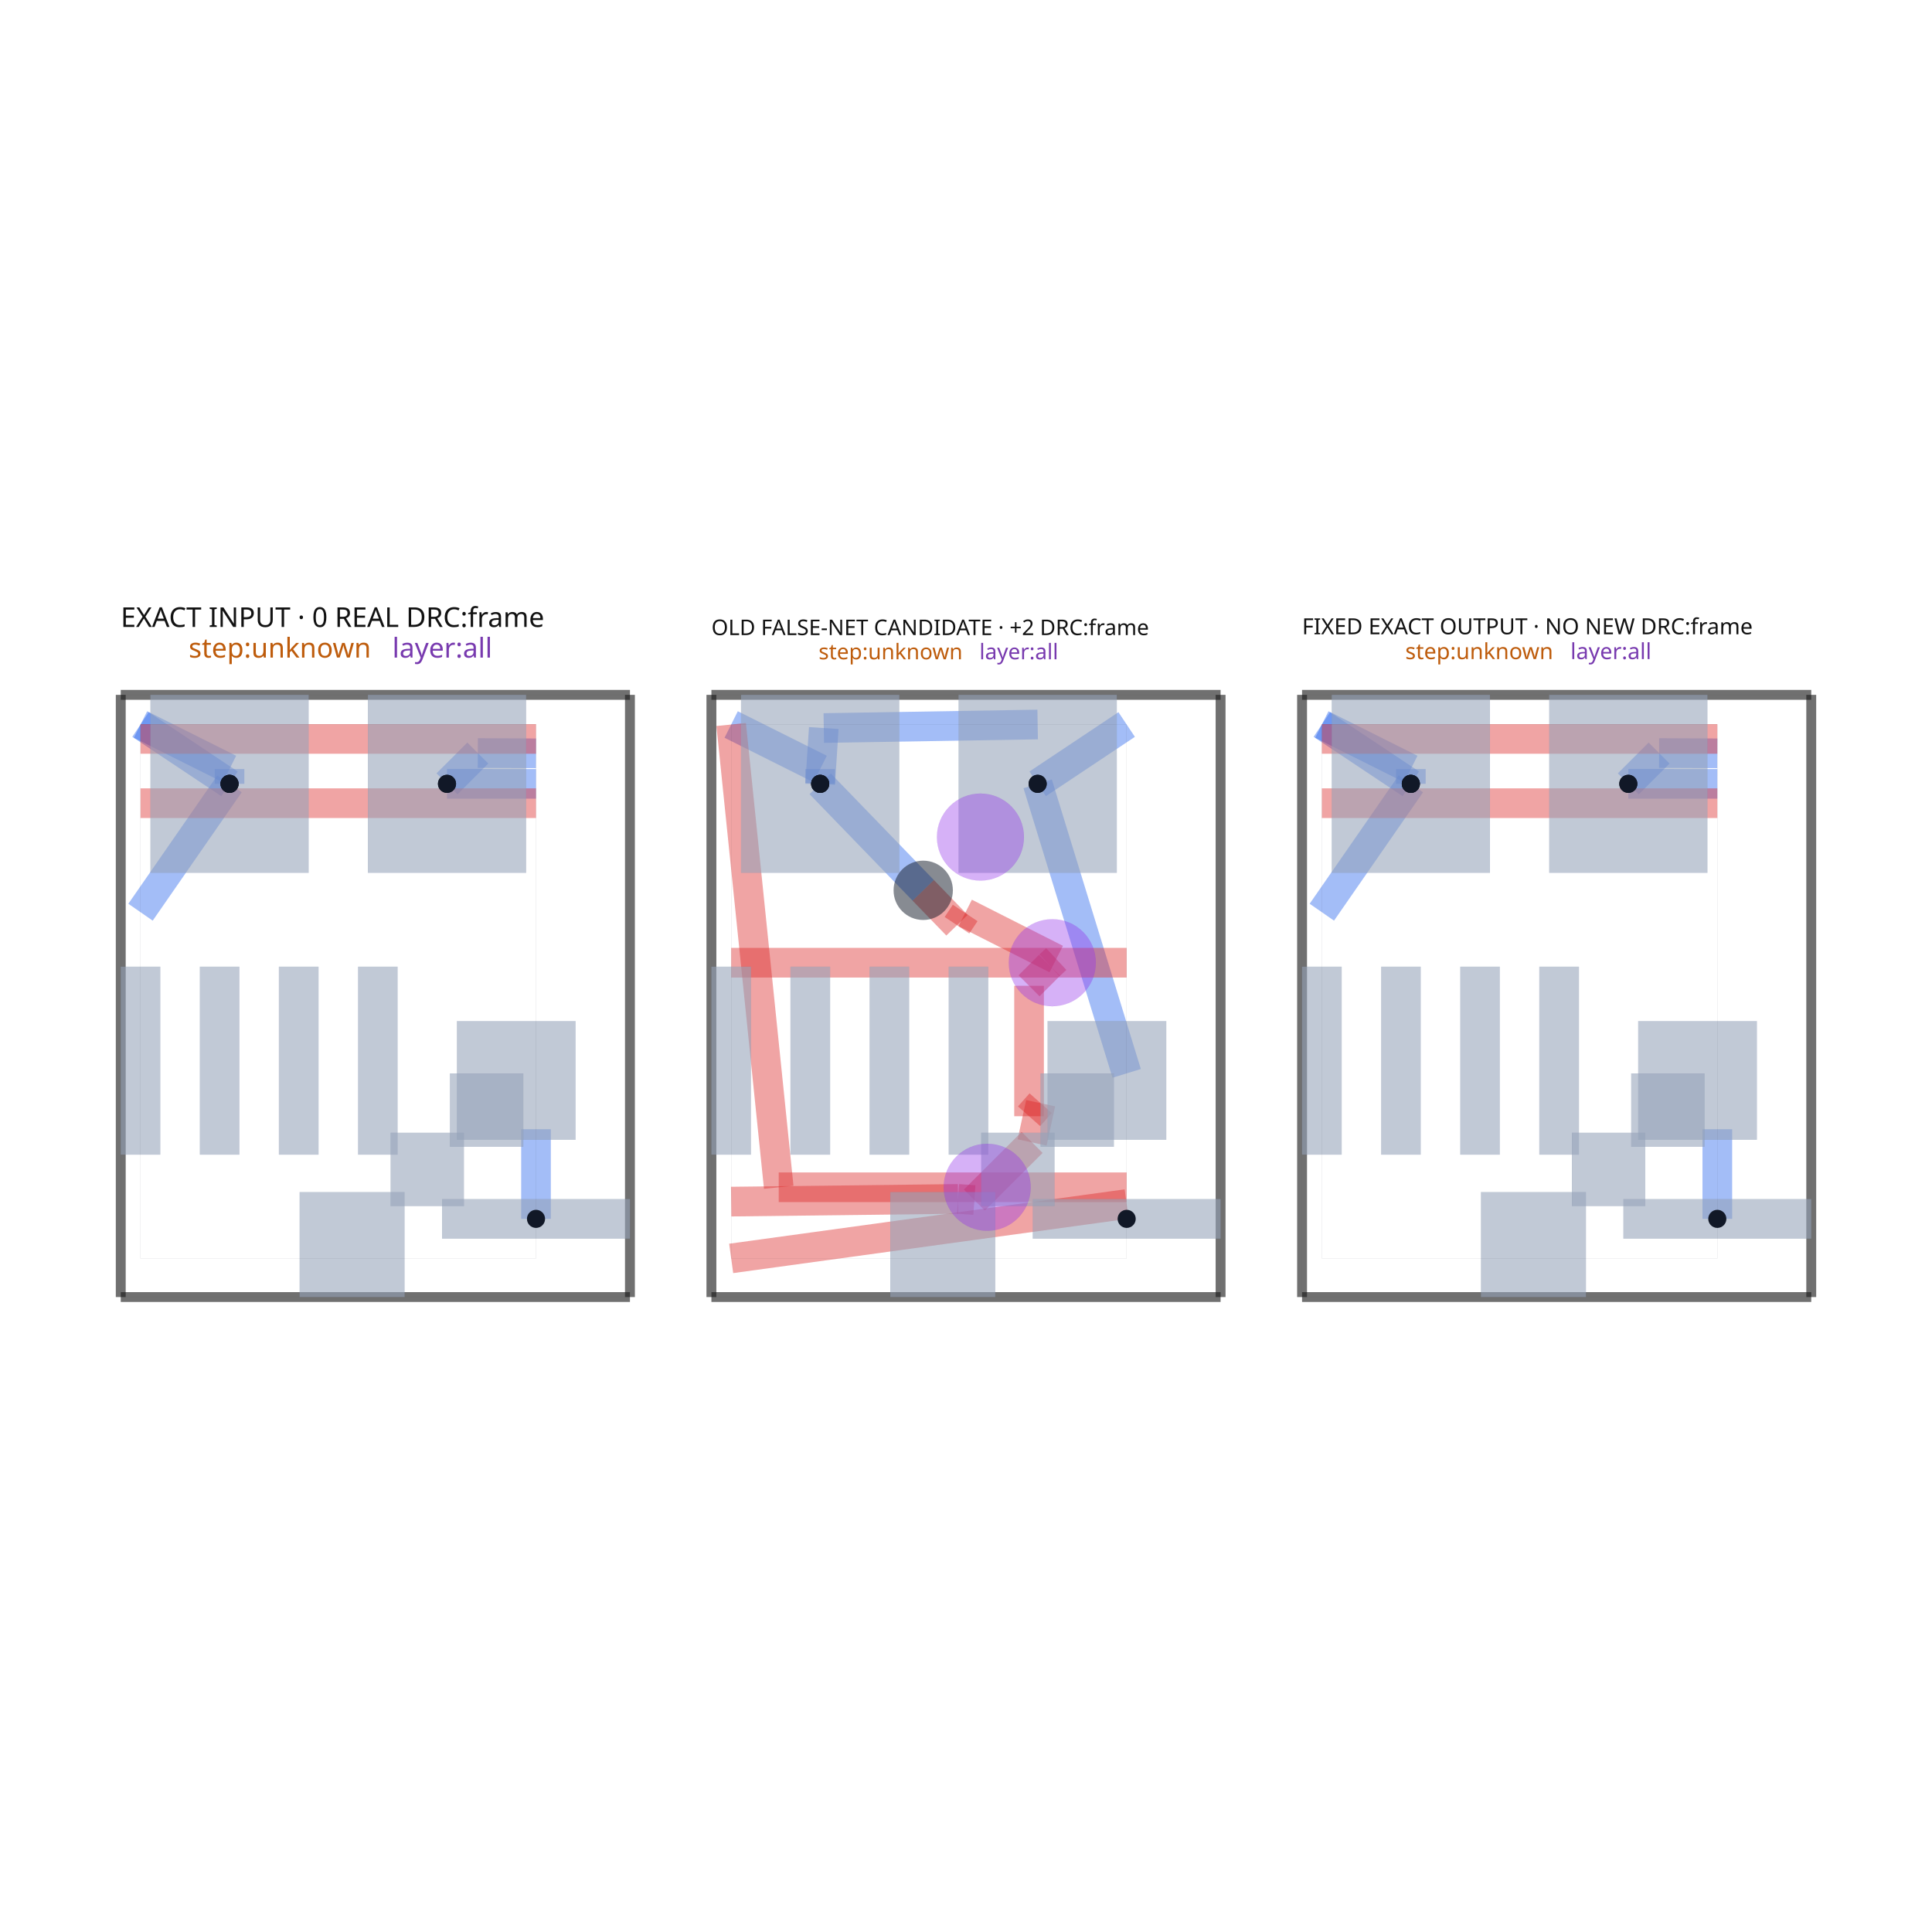
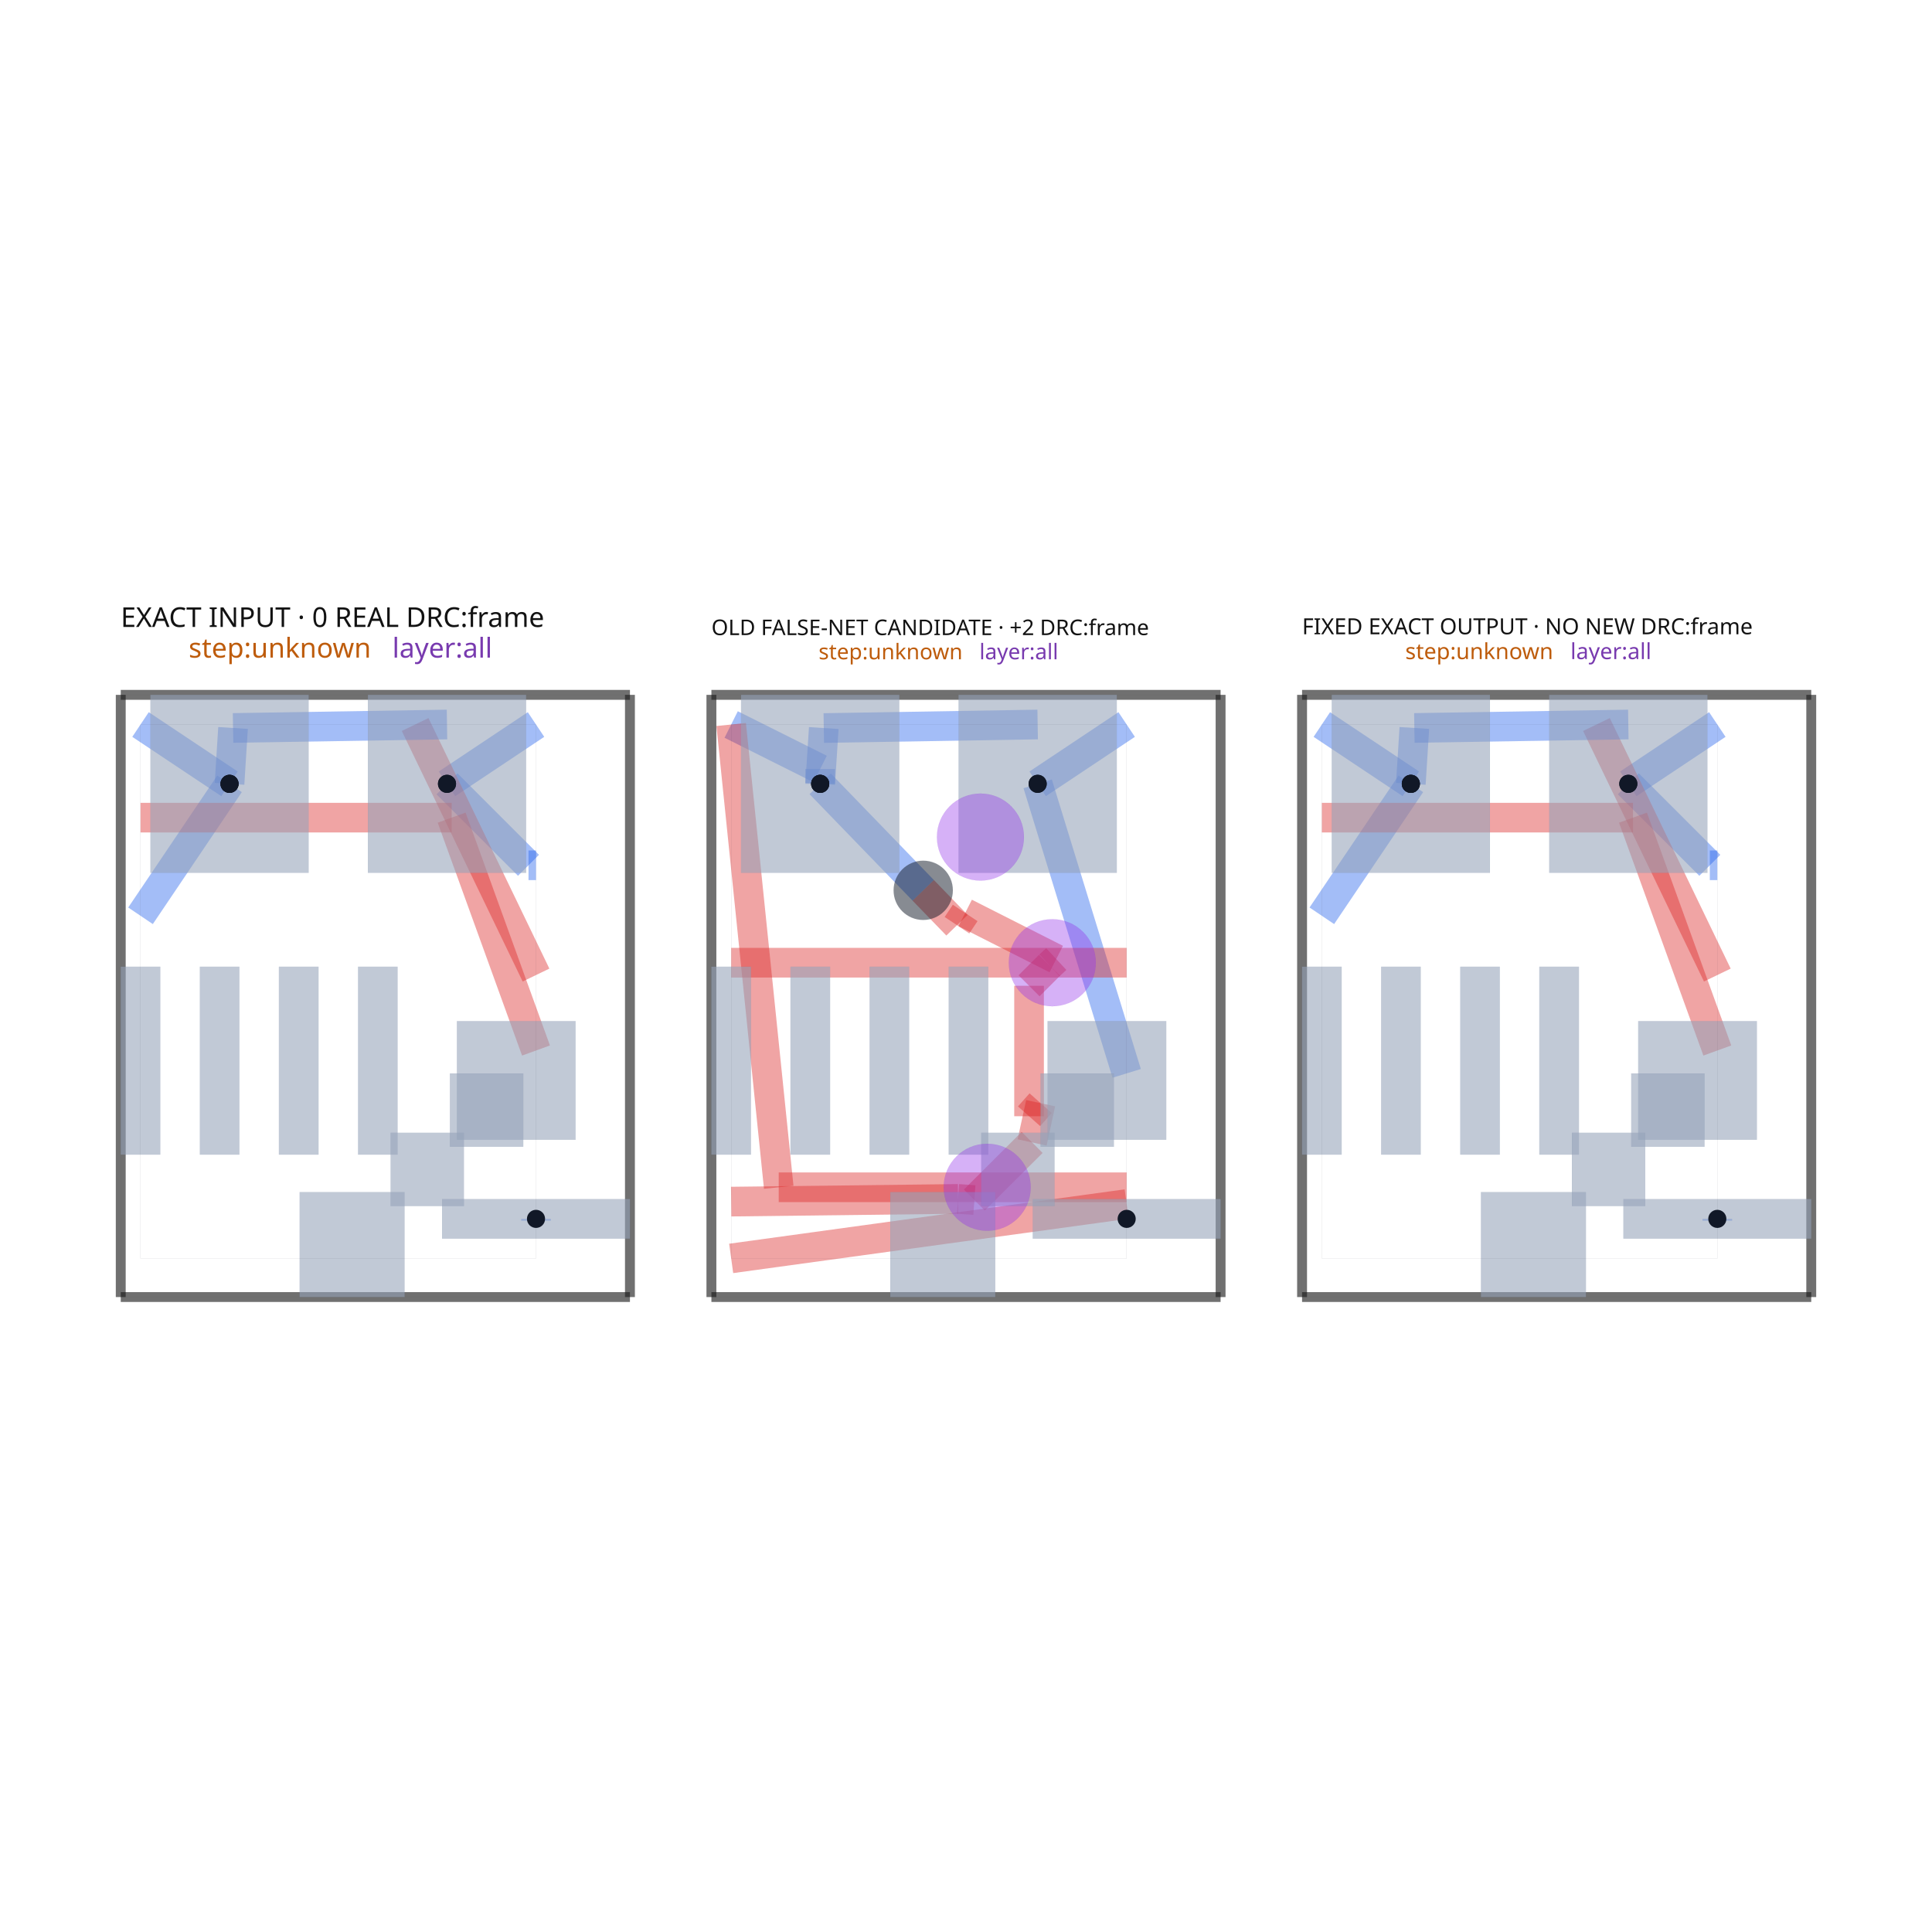
<svg xmlns="http://www.w3.org/2000/svg" width="640" height="640" viewBox="0 0 640 640">
  <rect width="100%" height="100%" fill="white" />
  <g>
-     <polyline data-points="2.1,2.749680588414739 1.805639326202804,2.750994665262132" data-type="line" data-label="source_trace_44__source_trace_49_mst1 z0" points="177.56,249.545 158.278,249.459" fill="none" stroke="rgba(37, 99, 235, 0.42)" stroke-linejoin="round" stroke-width="9.826" />
-   </g>
-   <g>
-     <polyline data-points="1.805639326202804,2.750994665262132 1.6499000000000001,2.595355339059327" data-type="line" data-label="source_trace_44__source_trace_49_mst1 z0" points="158.278,249.459 148.076,259.654" fill="none" stroke="rgba(37, 99, 235, 0.42)" stroke-linejoin="round" stroke-width="9.826" />
+     <polyline data-points="2.1,2.8953553390593267 1.6499000000000001,2.595355339059327" data-type="line" data-label="source_trace_44__source_trace_49_mst1 z0" points="177.56,240.002 148.076,259.654" fill="none" stroke="rgba(37, 99, 235, 0.42)" stroke-linejoin="round" stroke-width="9.826" />
  </g>
  <g>
    <polyline data-points="5.087,2.8953553390593267 4.6369,2.595355339059327" data-type="line" data-label="source_trace_44__source_trace_49_mst1 z0" points="373.223,240.002 343.739,259.654" fill="none" stroke="rgba(37, 99, 235, 0.42)" stroke-linejoin="round" stroke-width="9.826" />
  </g>
  <g>
-     <polyline data-points="8.074,2.749680588414739 7.779639326202803,2.750994665262132" data-type="line" data-label="source_trace_44__source_trace_49_mst1 z0" points="568.885,249.545 549.603,249.459" fill="none" stroke="rgba(37, 99, 235, 0.42)" stroke-linejoin="round" stroke-width="9.826" />
-   </g>
-   <g>
-     <polyline data-points="7.779639326202803,2.750994665262132 7.623899999999999,2.595355339059327" data-type="line" data-label="source_trace_44__source_trace_49_mst1 z0" points="549.603,249.459 539.402,259.654" fill="none" stroke="rgba(37, 99, 235, 0.42)" stroke-linejoin="round" stroke-width="9.826" />
-   </g>
-   <g>
-     <polyline data-points="2.1,2.5952109303608095 1.65,2.595355339059328" data-type="line" data-label="source_trace_44__source_trace_49_mst0 z0" points="177.56,259.663 148.083,259.654" fill="none" stroke="rgba(37, 99, 235, 0.42)" stroke-linejoin="round" stroke-width="9.826" />
-   </g>
-   <g>
-     <polyline data-points="1.65,2.595355339059328 1.6499000000000001,2.595355339059327" data-type="line" data-label="source_trace_44__source_trace_49_mst0 z0" points="148.083,259.654 148.076,259.654" fill="none" stroke="rgba(37, 99, 235, 0.42)" stroke-linejoin="round" stroke-width="9.826" />
+     <polyline data-points="8.074,2.8953553390593267 7.623899999999999,2.595355339059327" data-type="line" data-label="source_trace_44__source_trace_49_mst1 z0" points="568.885,240.002 539.402,259.654" fill="none" stroke="rgba(37, 99, 235, 0.42)" stroke-linejoin="round" stroke-width="9.826" />
+   </g>
+   <g>
+     <polyline data-points="2.1,2.1833106842984957 2.062044654760832,2.1833106842984957" data-type="line" data-label="source_trace_44__source_trace_49_mst0 z0" points="177.56,286.645 175.074,286.645" fill="none" stroke="rgba(37, 99, 235, 0.42)" stroke-linejoin="round" stroke-width="9.826" />
+   </g>
+   <g>
+     <polyline data-points="2.062044654760832,2.1833106842984957 1.6499000000000001,2.595355339059327" data-type="line" data-label="source_trace_44__source_trace_49_mst0 z0" points="175.074,286.645 148.076,259.654" fill="none" stroke="rgba(37, 99, 235, 0.42)" stroke-linejoin="round" stroke-width="9.826" />
  </g>
  <g>
    <polyline data-points="5.087,1.131118630704007 4.6369,2.595355339059327" data-type="line" data-label="source_trace_44__source_trace_49_mst0 z0" points="373.223,355.568 343.739,259.654" fill="none" stroke="rgba(37, 99, 235, 0.42)" stroke-linejoin="round" stroke-width="9.826" />
  </g>
  <g>
-     <polyline data-points="8.074,2.5952109303608095 7.623999999999999,2.595355339059328" data-type="line" data-label="source_trace_44__source_trace_49_mst0 z0" points="568.885,259.663 539.408,259.654" fill="none" stroke="rgba(37, 99, 235, 0.42)" stroke-linejoin="round" stroke-width="9.826" />
-   </g>
-   <g>
-     <polyline data-points="7.623999999999999,2.595355339059328 7.623899999999999,2.595355339059327" data-type="line" data-label="source_trace_44__source_trace_49_mst0 z0" points="539.408,259.654 539.402,259.654" fill="none" stroke="rgba(37, 99, 235, 0.42)" stroke-linejoin="round" stroke-width="9.826" />
-   </g>
-   <g>
-     <polyline data-points="0.5501,2.595355339059327 0.10000000000000009,1.9461747183514548" data-type="line" data-label="source_net_1_mst9 z0" points="76.034,259.654 46.55,302.178" fill="none" stroke="rgba(37, 99, 235, 0.42)" stroke-linejoin="round" stroke-width="9.826" />
+     <polyline data-points="8.074,2.1833106842984957 8.03604465476083,2.1833106842984957" data-type="line" data-label="source_trace_44__source_trace_49_mst0 z0" points="568.885,286.645 566.399,286.645" fill="none" stroke="rgba(37, 99, 235, 0.42)" stroke-linejoin="round" stroke-width="9.826" />
+   </g>
+   <g>
+     <polyline data-points="8.03604465476083,2.1833106842984957 7.623899999999999,2.595355339059327" data-type="line" data-label="source_trace_44__source_trace_49_mst0 z0" points="566.399,286.645 539.402,259.654" fill="none" stroke="rgba(37, 99, 235, 0.42)" stroke-linejoin="round" stroke-width="9.826" />
+   </g>
+   <g>
+     <polyline data-points="2.1,1.6283553390593273 1.4887241764866403,2.8953553390593267" data-type="line" data-label="source_trace_43__source_trace_47_mst1 z1" points="177.56,322.997 137.518,240.002" fill="none" stroke="rgba(220, 38, 38, 0.42)" stroke-linejoin="round" stroke-width="9.826" />
+   </g>
+   <g>
+     <polyline data-points="8.074,1.6283553390593273 7.46272417648664,2.8953553390593267" data-type="line" data-label="source_trace_43__source_trace_47_mst1 z1" points="568.885,322.997 528.844,240.002" fill="none" stroke="rgba(220, 38, 38, 0.42)" stroke-linejoin="round" stroke-width="9.826" />
+   </g>
+   <g>
+     <polyline data-points="0.5501,2.595355339059327 0.10000000000000009,1.9280158032542172" data-type="line" data-label="source_net_1_mst9 z0" points="76.034,259.654 46.55,303.368" fill="none" stroke="rgba(37, 99, 235, 0.42)" stroke-linejoin="round" stroke-width="9.826" />
  </g>
  <g>
    <polyline data-points="3.0869999999999997,0.4825649195689081 4.234344940333846,0.4962047658435864" data-type="line" data-label="source_net_1_mst9 z1" points="242.213,398.052 317.37,397.158" fill="none" stroke="rgba(220, 38, 38, 0.42)" stroke-linejoin="round" stroke-width="9.826" />
  </g>
  <g>
    <polyline data-points="4.234344940333846,0.4962047658435864 4.316845149401621,0.4904857215922389" data-type="line" data-label="source_net_1_mst9 z1" points="317.37,397.158 322.774,397.533" fill="none" stroke="rgba(220, 38, 38, 0.42)" stroke-linejoin="round" stroke-width="9.826" />
  </g>
  <g>
    <polyline data-points="4.316845149401621,0.4904857215922389 4.608886614007344,0.7818053727978933" data-type="line" data-label="source_net_1_mst9 z1" points="322.774,397.533 341.904,378.45" fill="none" stroke="rgba(220, 38, 38, 0.42)" stroke-linejoin="round" stroke-width="9.826" />
  </g>
  <g>
    <polyline data-points="4.608886614007344,0.7818053727978933 4.652,0.9803553390593276" data-type="line" data-label="source_net_1_mst9 z1" points="341.904,378.45 344.728,365.444" fill="none" stroke="rgba(220, 38, 38, 0.42)" stroke-linejoin="round" stroke-width="9.826" />
  </g>
  <g>
    <polyline data-points="4.652,0.9803553390593276 4.593392464656819,0.9142566149880711" data-type="line" data-label="source_net_1_mst9 z1" points="344.728,365.444 340.889,369.774" fill="none" stroke="rgba(220, 38, 38, 0.42)" stroke-linejoin="round" stroke-width="9.826" />
  </g>
  <g>
    <polyline data-points="4.593392464656819,0.9142566149880711 4.593392464656819,1.5741197894231869" data-type="line" data-label="source_net_1_mst9 z1" points="340.889,369.774 340.889,326.55" fill="none" stroke="rgba(220, 38, 38, 0.42)" stroke-linejoin="round" stroke-width="9.826" />
  </g>
  <g>
    <polyline data-points="4.593392464656819,1.5741197894231869 4.696832552063023,1.677559876829391" data-type="line" data-label="source_net_1_mst9 z1" points="340.889,326.55 347.665,319.774" fill="none" stroke="rgba(220, 38, 38, 0.42)" stroke-linejoin="round" stroke-width="9.826" />
  </g>
  <g>
    <polyline data-points="4.696832552063023,1.677559876829391 4.730896218101473,1.7091741426885134" data-type="line" data-label="source_net_1_mst9 z1" points="347.665,319.774 349.896,317.703" fill="none" stroke="rgba(220, 38, 38, 0.42)" stroke-linejoin="round" stroke-width="9.826" />
  </g>
  <g>
    <polyline data-points="4.730896218101473,1.7091741426885134 4.270375157626303,1.9423880461090537" data-type="line" data-label="source_net_1_mst9 z1" points="349.896,317.703 319.73,302.426" fill="none" stroke="rgba(220, 38, 38, 0.42)" stroke-linejoin="round" stroke-width="9.826" />
  </g>
  <g>
    <polyline data-points="4.270375157626303,1.9423880461090537 4.228954963712491,1.880330575499376" data-type="line" data-label="source_net_1_mst9 z1" points="319.73,302.426 317.017,306.491" fill="none" stroke="rgba(220, 38, 38, 0.42)" stroke-linejoin="round" stroke-width="9.826" />
  </g>
  <g>
    <polyline data-points="4.228954963712491,1.880330575499376 4.058185320950591,2.056819189216668" data-type="line" data-label="source_net_1_mst9 z1" points="317.017,306.491 305.83,294.931" fill="none" stroke="rgba(220, 38, 38, 0.42)" stroke-linejoin="round" stroke-width="9.826" />
  </g>
  <g>
    <polyline data-points="4.058185320950591,2.056819189216668 3.5370999999999997,2.595355339059327" data-type="line" data-label="source_net_1_mst9 z0" points="305.83,294.931 271.697,259.654" fill="none" stroke="rgba(37, 99, 235, 0.42)" stroke-linejoin="round" stroke-width="9.826" />
  </g>
  <g>
-     <polyline data-points="6.524099999999999,2.595355339059327 6.074,1.9461747183514548" data-type="line" data-label="source_net_1_mst9 z0" points="467.359,259.654 437.876,302.178" fill="none" stroke="rgba(37, 99, 235, 0.42)" stroke-linejoin="round" stroke-width="9.826" />
-   </g>
-   <g>
-     <polyline data-points="0.5501,2.595355339059327 0.5501,2.6702553390593273" data-type="line" data-label="source_net_1_mst8 z0" points="76.034,259.654 76.034,254.748" fill="none" stroke="rgba(37, 99, 235, 0.42)" stroke-linejoin="round" stroke-width="9.826" />
-   </g>
-   <g>
-     <polyline data-points="0.5501,2.6702553390593273 0.10000000000000009,2.8953553390593267" data-type="line" data-label="source_net_1_mst8 z0" points="76.034,254.748 46.55,240.002" fill="none" stroke="rgba(37, 99, 235, 0.42)" stroke-linejoin="round" stroke-width="9.826" />
+     <polyline data-points="6.524099999999999,2.595355339059327 6.074,1.9280158032542172" data-type="line" data-label="source_net_1_mst9 z0" points="467.359,259.654 437.876,303.368" fill="none" stroke="rgba(37, 99, 235, 0.42)" stroke-linejoin="round" stroke-width="9.826" />
+   </g>
+   <g>
+     <polyline data-points="0.5501,2.595355339059327 0.10000000000000009,2.8953553390593267" data-type="line" data-label="source_net_1_mst8 z0" points="76.034,259.654 46.55,240.002" fill="none" stroke="rgba(37, 99, 235, 0.42)" stroke-linejoin="round" stroke-width="9.826" />
  </g>
  <g>
    <polyline data-points="3.5370999999999997,2.595355339059327 3.5370999999999997,2.6702553390593273" data-type="line" data-label="source_net_1_mst8 z0" points="271.697,259.654 271.697,254.748" fill="none" stroke="rgba(37, 99, 235, 0.42)" stroke-linejoin="round" stroke-width="9.826" />
  </g>
  <g>
    <polyline data-points="3.5370999999999997,2.6702553390593273 3.0869999999999997,2.8953553390593267" data-type="line" data-label="source_net_1_mst8 z0" points="271.697,254.748 242.213,240.002" fill="none" stroke="rgba(37, 99, 235, 0.42)" stroke-linejoin="round" stroke-width="9.826" />
  </g>
  <g>
-     <polyline data-points="6.524099999999999,2.595355339059327 6.524099999999999,2.6702553390593273" data-type="line" data-label="source_net_1_mst8 z0" points="467.359,259.654 467.359,254.748" fill="none" stroke="rgba(37, 99, 235, 0.42)" stroke-linejoin="round" stroke-width="9.826" />
-   </g>
-   <g>
-     <polyline data-points="6.524099999999999,2.6702553390593273 6.074,2.8953553390593267" data-type="line" data-label="source_net_1_mst8 z0" points="467.359,254.748 437.876,240.002" fill="none" stroke="rgba(37, 99, 235, 0.42)" stroke-linejoin="round" stroke-width="9.826" />
-   </g>
-   <g>
-     <polyline data-points="0.5501,2.595355339059327 0.10000000000000009,2.8953553390593267" data-type="line" data-label="source_net_1_mst5 z0" points="76.034,259.654 46.55,240.002" fill="none" stroke="rgba(37, 99, 235, 0.42)" stroke-linejoin="round" stroke-width="9.826" />
+     <polyline data-points="6.524099999999999,2.595355339059327 6.074,2.8953553390593267" data-type="line" data-label="source_net_1_mst8 z0" points="467.359,259.654 437.876,240.002" fill="none" stroke="rgba(37, 99, 235, 0.42)" stroke-linejoin="round" stroke-width="9.826" />
+   </g>
+   <g>
+     <polyline data-points="0.5501,2.595355339059327 0.5678789401811937,2.8779148271041333" data-type="line" data-label="source_net_1_mst5 z0" points="76.034,259.654 77.199,241.145" fill="none" stroke="rgba(37, 99, 235, 0.42)" stroke-linejoin="round" stroke-width="9.826" />
+   </g>
+   <g>
+     <polyline data-points="0.5678789401811937,2.8779148271041333 1.6499000000000001,2.8953553390593267" data-type="line" data-label="source_net_1_mst5 z0" points="77.199,241.145 148.076,240.002" fill="none" stroke="rgba(37, 99, 235, 0.42)" stroke-linejoin="round" stroke-width="9.826" />
  </g>
  <g>
    <polyline data-points="3.5370999999999997,2.595355339059327 3.555284479901764,2.877522261544291" data-type="line" data-label="source_net_1_mst5 z0" points="271.697,259.654 272.888,241.171" fill="none" stroke="rgba(37, 99, 235, 0.42)" stroke-linejoin="round" stroke-width="9.826" />
  </g>
  <g>
    <polyline data-points="3.555284479901764,2.877522261544291 4.6369,2.8953553390593267" data-type="line" data-label="source_net_1_mst5 z0" points="272.888,241.171 343.739,240.002" fill="none" stroke="rgba(37, 99, 235, 0.42)" stroke-linejoin="round" stroke-width="9.826" />
  </g>
  <g>
-     <polyline data-points="6.524099999999999,2.595355339059327 6.074,2.8953553390593267" data-type="line" data-label="source_net_1_mst5 z0" points="467.359,259.654 437.876,240.002" fill="none" stroke="rgba(37, 99, 235, 0.42)" stroke-linejoin="round" stroke-width="9.826" />
+     <polyline data-points="6.524099999999999,2.595355339059327 6.541878940181193,2.8779148271041333" data-type="line" data-label="source_net_1_mst5 z0" points="467.359,259.654 468.524,241.145" fill="none" stroke="rgba(37, 99, 235, 0.42)" stroke-linejoin="round" stroke-width="9.826" />
+   </g>
+   <g>
+     <polyline data-points="6.541878940181193,2.8779148271041333 7.623899999999999,2.8953553390593267" data-type="line" data-label="source_net_1_mst5 z0" points="468.524,241.145 539.402,240.002" fill="none" stroke="rgba(37, 99, 235, 0.42)" stroke-linejoin="round" stroke-width="9.826" />
  </g>
  <g>
    <polyline data-points="5.087,0.4703553390593278 3.0869999999999997,0.19535533905932745" data-type="line" data-label="source_net_1_mst15 z1" points="373.223,398.851 242.213,416.865" fill="none" stroke="rgba(220, 38, 38, 0.42)" stroke-linejoin="round" stroke-width="9.826" />
  </g>
  <g>
-     <polyline data-points="2.1,2.822424969405402 0.10000000000000009,2.822424969405402" data-type="line" data-label="source_net_0_mst7 z1" points="177.56,244.78 46.55,244.78" fill="none" stroke="rgba(220, 38, 38, 0.42)" stroke-linejoin="round" stroke-width="9.826" />
-   </g>
-   <g>
    <polyline data-points="5.087,1.6906979056471592 3.0869999999999997,1.6906979056471592" data-type="line" data-label="source_net_0_mst7 z1" points="373.223,318.913 242.213,318.913" fill="none" stroke="rgba(220, 38, 38, 0.42)" stroke-linejoin="round" stroke-width="9.826" />
  </g>
  <g>
-     <polyline data-points="8.074,2.822424969405402 6.074,2.822424969405402" data-type="line" data-label="source_net_0_mst7 z1" points="568.885,244.78 437.876,244.78" fill="none" stroke="rgba(220, 38, 38, 0.42)" stroke-linejoin="round" stroke-width="9.826" />
-   </g>
-   <g>
-     <polyline data-points="0.10000000000000009,2.497355339059327 2.1,2.497355339059327" data-type="line" data-label="source_net_0_mst5 z1" points="46.55,266.073 177.56,266.073" fill="none" stroke="rgba(220, 38, 38, 0.42)" stroke-linejoin="round" stroke-width="9.826" />
-   </g>
-   <g>
-     <polyline data-points="2.1,0.8487988213830571 2.1,0.3953553390593276" data-type="line" data-label="source_net_0_mst5 z0" points="177.56,374.062 177.56,403.764" fill="none" stroke="rgba(37, 99, 235, 0.42)" stroke-linejoin="round" stroke-width="9.826" />
+     <polyline data-points="0.10000000000000009,2.4243553390593275 1.6734577840249254,2.4243553390593275" data-type="line" data-label="source_net_0_mst5 z1" points="46.55,270.855 149.619,270.855" fill="none" stroke="rgba(220, 38, 38, 0.42)" stroke-linejoin="round" stroke-width="9.826" />
+   </g>
+   <g>
+     <polyline data-points="1.6734577840249254,2.4243553390593275 2.1,1.2467473124278197" data-type="line" data-label="source_net_0_mst5 z1" points="149.619,270.855 177.56,347.994" fill="none" stroke="rgba(220, 38, 38, 0.42)" stroke-linejoin="round" stroke-width="9.826" />
+   </g>
+   <g>
+     <polyline data-points="2.1,0.3860930203280999 2.1,0.3953553390593276" data-type="line" data-label="source_net_0_mst5 z0" points="177.56,404.371 177.56,403.764" fill="none" stroke="rgba(37, 99, 235, 0.42)" stroke-linejoin="round" stroke-width="9.826" />
  </g>
  <g>
    <polyline data-points="3.0869999999999997,2.8953553390593267 3.327448526906363,0.5551367073215401" data-type="line" data-label="source_net_0_mst5 z1" points="242.213,240.002 257.964,393.298" fill="none" stroke="rgba(220, 38, 38, 0.42)" stroke-linejoin="round" stroke-width="9.826" />
  </g>
  <g>
    <polyline data-points="3.327448526906363,0.5551367073215401 5.087,0.5551367073215401" data-type="line" data-label="source_net_0_mst5 z1" points="257.964,393.298 373.223,393.298" fill="none" stroke="rgba(220, 38, 38, 0.42)" stroke-linejoin="round" stroke-width="9.826" />
  </g>
  <g>
    <polyline data-points="5.087,0.3953553390593276 5.087,0.3953553390593276" data-type="line" data-label="source_net_0_mst5 z0" points="373.223,403.764 373.223,403.764" fill="none" stroke="rgba(37, 99, 235, 0.42)" stroke-linejoin="round" stroke-width="9.826" />
  </g>
  <g>
-     <polyline data-points="6.074,2.497355339059327 8.074,2.497355339059327" data-type="line" data-label="source_net_0_mst5 z1" points="437.876,266.073 568.885,266.073" fill="none" stroke="rgba(220, 38, 38, 0.42)" stroke-linejoin="round" stroke-width="9.826" />
-   </g>
-   <g>
-     <polyline data-points="8.074,0.8487988213830571 8.074,0.3953553390593276" data-type="line" data-label="source_net_0_mst5 z0" points="568.885,374.062 568.885,403.764" fill="none" stroke="rgba(37, 99, 235, 0.42)" stroke-linejoin="round" stroke-width="9.826" />
+     <polyline data-points="6.074,2.4243553390593275 7.647457784024924,2.4243553390593275" data-type="line" data-label="source_net_0_mst5 z1" points="437.876,270.855 540.945,270.855" fill="none" stroke="rgba(220, 38, 38, 0.42)" stroke-linejoin="round" stroke-width="9.826" />
+   </g>
+   <g>
+     <polyline data-points="7.647457784024924,2.4243553390593275 8.074,1.2467473124278197" data-type="line" data-label="source_net_0_mst5 z1" points="540.945,270.855 568.885,347.994" fill="none" stroke="rgba(220, 38, 38, 0.42)" stroke-linejoin="round" stroke-width="9.826" />
+   </g>
+   <g>
+     <polyline data-points="8.074,0.3860930203280999 8.074,0.3953553390593276" data-type="line" data-label="source_net_0_mst5 z0" points="568.885,404.371 568.885,403.764" fill="none" stroke="rgba(37, 99, 235, 0.42)" stroke-linejoin="round" stroke-width="9.826" />
  </g>
  <g>
    <polyline data-points="0,0 2.5749999999999997,0" data-type="line" data-label="" points="40,429.662 208.675,429.662" fill="none" stroke="rgba(25,25,25,0.62)" stroke-linejoin="round" stroke-width="3.275" />
  </g>
  <g>
    <polyline data-points="2.5749999999999997,0 2.5749999999999997,3.045355339059327" data-type="line" data-label="" points="208.675,429.662 208.675,230.177" fill="none" stroke="rgba(25,25,25,0.62)" stroke-linejoin="round" stroke-width="3.275" />
  </g>
  <g>
    <polyline data-points="2.5749999999999997,3.045355339059327 0,3.045355339059327" data-type="line" data-label="" points="208.675,230.177 40,230.177" fill="none" stroke="rgba(25,25,25,0.62)" stroke-linejoin="round" stroke-width="3.275" />
  </g>
  <g>
    <polyline data-points="0,3.045355339059327 0,0" data-type="line" data-label="" points="40,230.177 40,429.662" fill="none" stroke="rgba(25,25,25,0.62)" stroke-linejoin="round" stroke-width="3.275" />
  </g>
  <g>
    <polyline data-points="2.9869999999999997,0 5.561999999999999,0" data-type="line" data-label="" points="235.663,429.662 404.337,429.662" fill="none" stroke="rgba(25,25,25,0.62)" stroke-linejoin="round" stroke-width="3.275" />
  </g>
  <g>
    <polyline data-points="5.561999999999999,0 5.561999999999999,3.045355339059327" data-type="line" data-label="" points="404.337,429.662 404.337,230.177" fill="none" stroke="rgba(25,25,25,0.62)" stroke-linejoin="round" stroke-width="3.275" />
  </g>
  <g>
    <polyline data-points="5.561999999999999,3.045355339059327 2.9869999999999997,3.045355339059327" data-type="line" data-label="" points="404.337,230.177 235.663,230.177" fill="none" stroke="rgba(25,25,25,0.62)" stroke-linejoin="round" stroke-width="3.275" />
  </g>
  <g>
    <polyline data-points="2.9869999999999997,3.045355339059327 2.9869999999999997,0" data-type="line" data-label="" points="235.663,230.177 235.663,429.662" fill="none" stroke="rgba(25,25,25,0.62)" stroke-linejoin="round" stroke-width="3.275" />
  </g>
  <g>
    <polyline data-points="5.973999999999999,0 8.549,0" data-type="line" data-label="" points="431.325,429.662 600,429.662" fill="none" stroke="rgba(25,25,25,0.62)" stroke-linejoin="round" stroke-width="3.275" />
  </g>
  <g>
    <polyline data-points="8.549,0 8.549,3.045355339059327" data-type="line" data-label="" points="600,429.662 600,230.177" fill="none" stroke="rgba(25,25,25,0.62)" stroke-linejoin="round" stroke-width="3.275" />
  </g>
  <g>
    <polyline data-points="8.549,3.045355339059327 5.973999999999999,3.045355339059327" data-type="line" data-label="" points="600,230.177 431.325,230.177" fill="none" stroke="rgba(25,25,25,0.62)" stroke-linejoin="round" stroke-width="3.275" />
  </g>
  <g>
    <polyline data-points="5.973999999999999,3.045355339059327 5.973999999999999,0" data-type="line" data-label="" points="431.325,230.177 431.325,429.662" fill="none" stroke="rgba(25,25,25,0.62)" stroke-linejoin="round" stroke-width="3.275" />
  </g>
  <g>
    <rect data-type="rect" data-label="EXACT INPUT · 0 REAL DRC:frame step:unknown layer:all" data-x="1.2874999999999999" data-y="1.5226776695296635" x="40" y="230.177" width="168.675" height="199.485" fill="rgba(255,255,255,0)" stroke="rgba(25,25,25,0.42)" stroke-width="0.015" />
  </g>
  <g>
    <rect data-type="rect" data-label="" data-x="2.1" data-y="0.3953553390593276" x="146.445" y="397.214" width="62.23" height="13.101" fill="rgba(148, 163, 184, 0.58)" stroke="#64748b" stroke-width="0.015" />
  </g>
  <g>
    <rect data-type="rect" data-label="" data-x="1.3000000000000003" data-y="1.1953553390593274" x="118.606" y="320.246" width="13.101" height="62.23" fill="rgba(148, 163, 184, 0.58)" stroke="#64748b" stroke-width="0.015" />
  </g>
  <g>
    <rect data-type="rect" data-label="" data-x="0.9000000000000004" data-y="1.1953553390593274" x="92.404" y="320.246" width="13.101" height="62.23" fill="rgba(148, 163, 184, 0.58)" stroke="#64748b" stroke-width="0.015" />
  </g>
  <g>
    <rect data-type="rect" data-label="" data-x="0.5000000000000004" data-y="1.1953553390593274" x="66.202" y="320.246" width="13.101" height="62.23" fill="rgba(148, 163, 184, 0.58)" stroke="#64748b" stroke-width="0.015" />
  </g>
  <g>
    <rect data-type="rect" data-label="" data-x="0.10000000000000009" data-y="1.1953553390593274" x="40" y="320.246" width="13.101" height="62.23" fill="rgba(148, 163, 184, 0.58)" stroke="#64748b" stroke-width="0.015" />
  </g>
  <g>
    <rect data-type="rect" data-label="" data-x="0.5501" data-y="2.595355339059327" x="49.832" y="230.177" width="52.404" height="58.954" fill="rgba(148, 163, 184, 0.58)" stroke="#64748b" stroke-width="0.015" />
  </g>
  <g>
    <rect data-type="rect" data-label="" data-x="1.6499000000000001" data-y="2.595355339059327" x="121.874" y="230.177" width="52.404" height="58.954" fill="rgba(148, 163, 184, 0.58)" stroke="#64748b" stroke-width="0.015" />
  </g>
  <g>
    <rect data-type="rect" data-label="" data-x="2.0000000000000004" data-y="1.0953553390593278" x="151.358" y="338.26" width="39.303" height="39.303" fill="rgba(148, 163, 184, 0.58)" stroke="#64748b" stroke-width="0.015" />
  </g>
  <g>
    <rect data-type="rect" data-label="trace_obstacle_pcb_trace_0_0_0_wire_approx_4" data-x="1.1700000000000004" data-y="0.26535533905932773" x="99.259" y="394.898" width="34.764" height="34.764" fill="rgba(148, 163, 184, 0.58)" stroke="#64748b" stroke-width="0.015" />
  </g>
  <g>
    <rect data-type="rect" data-label="trace_obstacle_pcb_trace_0_0_1_wire" data-x="1.5499999999999994" data-y="0.6453553390593267" x="129.391" y="375.246" width="24.283" height="24.283" fill="rgba(148, 163, 184, 0.58)" stroke="#64748b" stroke-width="0.015" />
  </g>
  <g>
    <rect data-type="rect" data-label="trace_obstacle_pcb_trace_0_0_1_wire_approx_1" data-x="1.85" data-y="0.9453553390593274" x="149.042" y="355.595" width="24.283" height="24.283" fill="rgba(148, 163, 184, 0.58)" stroke="#64748b" stroke-width="0.015" />
  </g>
  <g>
    <rect data-type="rect" data-label="focused nRF hotspot" data-x="1.1" data-y="1.545355339059327" x="46.55" y="240.002" width="131.009" height="176.863" fill="rgba(255, 255, 255, 0)" stroke="#0f172a" stroke-width="0.015" />
  </g>
  <g>
    <rect data-type="rect" data-label="OLD FALSE-NET CANDIDATE · +2 DRC:frame step:unknown layer:all" data-x="4.2745" data-y="1.5226776695296635" x="235.663" y="230.177" width="168.675" height="199.485" fill="rgba(255,255,255,0)" stroke="rgba(25,25,25,0.42)" stroke-width="0.015" />
  </g>
  <g>
    <rect data-type="rect" data-label="" data-x="5.087" data-y="0.3953553390593276" x="342.108" y="397.214" width="62.23" height="13.101" fill="rgba(148, 163, 184, 0.58)" stroke="#64748b" stroke-width="0.015" />
  </g>
  <g>
    <rect data-type="rect" data-label="" data-x="4.287" data-y="1.1953553390593274" x="314.268" y="320.246" width="13.101" height="62.23" fill="rgba(148, 163, 184, 0.58)" stroke="#64748b" stroke-width="0.015" />
  </g>
  <g>
    <rect data-type="rect" data-label="" data-x="3.887" data-y="1.1953553390593274" x="288.066" y="320.246" width="13.101" height="62.23" fill="rgba(148, 163, 184, 0.58)" stroke="#64748b" stroke-width="0.015" />
  </g>
  <g>
    <rect data-type="rect" data-label="" data-x="3.487" data-y="1.1953553390593274" x="261.865" y="320.246" width="13.101" height="62.23" fill="rgba(148, 163, 184, 0.58)" stroke="#64748b" stroke-width="0.015" />
  </g>
  <g>
    <rect data-type="rect" data-label="" data-x="3.0869999999999997" data-y="1.1953553390593274" x="235.663" y="320.246" width="13.101" height="62.23" fill="rgba(148, 163, 184, 0.58)" stroke="#64748b" stroke-width="0.015" />
  </g>
  <g>
    <rect data-type="rect" data-label="" data-x="3.5370999999999997" data-y="2.595355339059327" x="245.495" y="230.177" width="52.404" height="58.954" fill="rgba(148, 163, 184, 0.58)" stroke="#64748b" stroke-width="0.015" />
  </g>
  <g>
    <rect data-type="rect" data-label="" data-x="4.6369" data-y="2.595355339059327" x="317.537" y="230.177" width="52.404" height="58.954" fill="rgba(148, 163, 184, 0.58)" stroke="#64748b" stroke-width="0.015" />
  </g>
  <g>
    <rect data-type="rect" data-label="" data-x="4.987" data-y="1.0953553390593278" x="347.021" y="338.26" width="39.303" height="39.303" fill="rgba(148, 163, 184, 0.58)" stroke="#64748b" stroke-width="0.015" />
  </g>
  <g>
    <rect data-type="rect" data-label="trace_obstacle_pcb_trace_0_0_0_wire_approx_4" data-x="4.157" data-y="0.26535533905932773" x="294.921" y="394.898" width="34.764" height="34.764" fill="rgba(148, 163, 184, 0.58)" stroke="#64748b" stroke-width="0.015" />
  </g>
  <g>
    <rect data-type="rect" data-label="trace_obstacle_pcb_trace_0_0_1_wire" data-x="4.536999999999999" data-y="0.6453553390593267" x="325.053" y="375.246" width="24.283" height="24.283" fill="rgba(148, 163, 184, 0.58)" stroke="#64748b" stroke-width="0.015" />
  </g>
  <g>
    <rect data-type="rect" data-label="trace_obstacle_pcb_trace_0_0_1_wire_approx_1" data-x="4.837" data-y="0.9453553390593274" x="344.705" y="355.595" width="24.283" height="24.283" fill="rgba(148, 163, 184, 0.58)" stroke="#64748b" stroke-width="0.015" />
  </g>
  <g>
    <rect data-type="rect" data-label="focused nRF hotspot" data-x="4.087" data-y="1.545355339059327" x="242.213" y="240.002" width="131.009" height="176.863" fill="rgba(255, 255, 255, 0)" stroke="#0f172a" stroke-width="0.015" />
  </g>
  <g>
    <rect data-type="rect" data-label="FIXED EXACT OUTPUT · NO NEW DRC:frame step:unknown layer:all" data-x="7.261499999999999" data-y="1.5226776695296635" x="431.325" y="230.177" width="168.675" height="199.485" fill="rgba(255,255,255,0)" stroke="rgba(25,25,25,0.42)" stroke-width="0.015" />
  </g>
  <g>
    <rect data-type="rect" data-label="" data-x="8.074" data-y="0.3953553390593276" x="537.77" y="397.214" width="62.23" height="13.101" fill="rgba(148, 163, 184, 0.58)" stroke="#64748b" stroke-width="0.015" />
  </g>
  <g>
    <rect data-type="rect" data-label="" data-x="7.273999999999999" data-y="1.1953553390593274" x="509.931" y="320.246" width="13.101" height="62.23" fill="rgba(148, 163, 184, 0.58)" stroke="#64748b" stroke-width="0.015" />
  </g>
  <g>
    <rect data-type="rect" data-label="" data-x="6.874" data-y="1.1953553390593274" x="483.729" y="320.246" width="13.101" height="62.23" fill="rgba(148, 163, 184, 0.58)" stroke="#64748b" stroke-width="0.015" />
  </g>
  <g>
    <rect data-type="rect" data-label="" data-x="6.474" data-y="1.1953553390593274" x="457.527" y="320.246" width="13.101" height="62.23" fill="rgba(148, 163, 184, 0.58)" stroke="#64748b" stroke-width="0.015" />
  </g>
  <g>
    <rect data-type="rect" data-label="" data-x="6.074" data-y="1.1953553390593274" x="431.325" y="320.246" width="13.101" height="62.23" fill="rgba(148, 163, 184, 0.58)" stroke="#64748b" stroke-width="0.015" />
  </g>
  <g>
    <rect data-type="rect" data-label="" data-x="6.524099999999999" data-y="2.595355339059327" x="441.158" y="230.177" width="52.404" height="58.954" fill="rgba(148, 163, 184, 0.58)" stroke="#64748b" stroke-width="0.015" />
  </g>
  <g>
    <rect data-type="rect" data-label="" data-x="7.623899999999999" data-y="2.595355339059327" x="513.2" y="230.177" width="52.404" height="58.954" fill="rgba(148, 163, 184, 0.58)" stroke="#64748b" stroke-width="0.015" />
  </g>
  <g>
    <rect data-type="rect" data-label="" data-x="7.974" data-y="1.0953553390593278" x="542.683" y="338.26" width="39.303" height="39.303" fill="rgba(148, 163, 184, 0.58)" stroke="#64748b" stroke-width="0.015" />
  </g>
  <g>
    <rect data-type="rect" data-label="trace_obstacle_pcb_trace_0_0_0_wire_approx_4" data-x="7.144" data-y="0.26535533905932773" x="490.584" y="394.898" width="34.764" height="34.764" fill="rgba(148, 163, 184, 0.58)" stroke="#64748b" stroke-width="0.015" />
  </g>
  <g>
    <rect data-type="rect" data-label="trace_obstacle_pcb_trace_0_0_1_wire" data-x="7.523999999999999" data-y="0.6453553390593267" x="520.716" y="375.246" width="24.283" height="24.283" fill="rgba(148, 163, 184, 0.58)" stroke="#64748b" stroke-width="0.015" />
  </g>
  <g>
    <rect data-type="rect" data-label="trace_obstacle_pcb_trace_0_0_1_wire_approx_1" data-x="7.824" data-y="0.9453553390593274" x="540.367" y="355.595" width="24.283" height="24.283" fill="rgba(148, 163, 184, 0.58)" stroke="#64748b" stroke-width="0.015" />
  </g>
  <g>
    <rect data-type="rect" data-label="focused nRF hotspot" data-x="7.074" data-y="1.545355339059327" x="437.876" y="240.002" width="131.009" height="176.863" fill="rgba(255, 255, 255, 0)" stroke="#0f172a" stroke-width="0.015" />
  </g>
  <circle data-type="circle" data-label="" data-x="4.058185320950591" data-y="2.056819189216668" cx="305.83" cy="294.931" r="9.826" fill="rgba(17, 24, 39, 0.5)" stroke="rgba(248, 250, 252, 0.5)" stroke-width="0.015" />
  <circle data-type="circle" data-label="" data-x="4.381656323252917" data-y="0.5551367073215401" cx="327.019" cy="393.298" r="14.411" fill="rgba(147, 51, 234, 0.38)" stroke="#7e22ce" stroke-width="0.015" />
  <circle data-type="circle" data-label="" data-x="4.710988484958832" data-y="1.6906979056471592" cx="348.592" cy="318.913" r="14.411" fill="rgba(147, 51, 234, 0.38)" stroke="#7e22ce" stroke-width="0.015" />
  <circle data-type="circle" data-label="" data-x="4.347542660475296" data-y="2.326087264137998" cx="324.785" cy="277.292" r="14.411" fill="rgba(147, 51, 234, 0.38)" stroke="#7e22ce" stroke-width="0.015" />
  <text data-type="text" data-label="EXACT INPUT · 0 REAL DRC:frame" data-x="2.220446049250313e-16" data-y="3.3482141025001875" x="40" y="210.338" fill="rgb(18,18,18)" font-size="9.069" font-family="sans-serif" text-anchor="start" dominant-baseline="text-after-edge">EXACT INPUT · 0 REAL DRC:frame</text>
  <text data-type="text" data-label="step:unknown" data-x="0.34333333333333327" data-y="3.193160339059327" x="62.49" y="220.495" fill="rgb(190,92,12)" font-size="9.069" font-family="sans-serif" text-anchor="start" dominant-baseline="text-after-edge">step:unknown</text>
  <text data-type="text" data-label=" layer:all" data-x="1.373333333333333" data-y="3.193160339059327" x="129.96" y="220.495" fill="rgb(120,58,175)" font-size="9.069" font-family="sans-serif" text-anchor="start" dominant-baseline="text-after-edge"> layer:all</text>
  <text data-type="text" data-label="OLD FALSE-NET CANDIDATE · +2 DRC:frame" data-x="2.987" data-y="3.3155712049336903" x="235.663" y="212.476" fill="rgb(18,18,18)" font-size="7.159" font-family="sans-serif" text-anchor="start" dominant-baseline="text-after-edge">OLD FALSE-NET CANDIDATE · +2 DRC:frame</text>
  <text data-type="text" data-label="step:unknown" data-x="3.5291052631578945" data-y="3.193160339059327" x="271.173" y="220.495" fill="rgb(190,92,12)" font-size="7.159" font-family="sans-serif" text-anchor="start" dominant-baseline="text-after-edge">step:unknown</text>
  <text data-type="text" data-label=" layer:all" data-x="4.342263157894736" data-y="3.193160339059327" x="324.439" y="220.495" fill="rgb(120,58,175)" font-size="7.159" font-family="sans-serif" text-anchor="start" dominant-baseline="text-after-edge"> layer:all</text>
  <text data-type="text" data-label="FIXED EXACT OUTPUT · NO NEW DRC:frame" data-x="5.973999999999999" data-y="3.3188796067140784" x="431.325" y="212.26" fill="rgb(18,18,18)" font-size="7.353" font-family="sans-serif" text-anchor="start" dominant-baseline="text-after-edge">FIXED EXACT OUTPUT · NO NEW DRC:frame</text>
  <text data-type="text" data-label="step:unknown" data-x="6.495959459459458" data-y="3.193160339059327" x="465.516" y="220.495" fill="rgb(190,92,12)" font-size="7.353" font-family="sans-serif" text-anchor="start" dominant-baseline="text-after-edge">step:unknown</text>
  <text data-type="text" data-label=" layer:all" data-x="7.331094594594593" data-y="3.193160339059327" x="520.221" y="220.495" fill="rgb(120,58,175)" font-size="7.353" font-family="sans-serif" text-anchor="start" dominant-baseline="text-after-edge"> layer:all</text>
  <g>
    <circle data-type="point" data-label="source_net_1_mst5" data-x="0.5501" data-y="2.595355339059327" cx="76.034" cy="259.654" r="3" fill="#111827" />
  </g>
  <g>
    <circle data-type="point" data-label="source_net_1_mst8" data-x="0.5501" data-y="2.595355339059327" cx="76.034" cy="259.654" r="3" fill="#111827" />
  </g>
  <g>
    <circle data-type="point" data-label="source_net_1_mst9" data-x="0.5501" data-y="2.595355339059327" cx="76.034" cy="259.654" r="3" fill="#111827" />
  </g>
  <g>
    <circle data-type="point" data-label="source_net_0_mst5" data-x="2.1" data-y="0.3953553390593276" cx="177.56" cy="403.764" r="3" fill="#111827" />
  </g>
  <g>
    <circle data-type="point" data-label="source_trace_44__source_trace_49_mst0" data-x="1.6499000000000001" data-y="2.595355339059327" cx="148.076" cy="259.654" r="3" fill="#111827" />
  </g>
  <g>
    <circle data-type="point" data-label="source_trace_44__source_trace_49_mst1" data-x="1.6499000000000001" data-y="2.595355339059327" cx="148.076" cy="259.654" r="3" fill="#111827" />
  </g>
  <g>
    <circle data-type="point" data-label="source_net_1_mst5" data-x="3.5370999999999997" data-y="2.595355339059327" cx="271.697" cy="259.654" r="3" fill="#111827" />
  </g>
  <g>
    <circle data-type="point" data-label="source_net_1_mst8" data-x="3.5370999999999997" data-y="2.595355339059327" cx="271.697" cy="259.654" r="3" fill="#111827" />
  </g>
  <g>
    <circle data-type="point" data-label="source_net_1_mst9" data-x="3.5370999999999997" data-y="2.595355339059327" cx="271.697" cy="259.654" r="3" fill="#111827" />
  </g>
  <g>
    <circle data-type="point" data-label="source_net_0_mst5" data-x="5.087" data-y="0.3953553390593276" cx="373.223" cy="403.764" r="3" fill="#111827" />
  </g>
  <g>
    <circle data-type="point" data-label="source_trace_44__source_trace_49_mst0" data-x="4.6369" data-y="2.595355339059327" cx="343.739" cy="259.654" r="3" fill="#111827" />
  </g>
  <g>
    <circle data-type="point" data-label="source_trace_44__source_trace_49_mst1" data-x="4.6369" data-y="2.595355339059327" cx="343.739" cy="259.654" r="3" fill="#111827" />
  </g>
  <g>
    <circle data-type="point" data-label="source_net_1_mst5" data-x="6.524099999999999" data-y="2.595355339059327" cx="467.359" cy="259.654" r="3" fill="#111827" />
  </g>
  <g>
    <circle data-type="point" data-label="source_net_1_mst8" data-x="6.524099999999999" data-y="2.595355339059327" cx="467.359" cy="259.654" r="3" fill="#111827" />
  </g>
  <g>
    <circle data-type="point" data-label="source_net_1_mst9" data-x="6.524099999999999" data-y="2.595355339059327" cx="467.359" cy="259.654" r="3" fill="#111827" />
  </g>
  <g>
    <circle data-type="point" data-label="source_net_0_mst5" data-x="8.074" data-y="0.3953553390593276" cx="568.885" cy="403.764" r="3" fill="#111827" />
  </g>
  <g>
    <circle data-type="point" data-label="source_trace_44__source_trace_49_mst0" data-x="7.623899999999999" data-y="2.595355339059327" cx="539.402" cy="259.654" r="3" fill="#111827" />
  </g>
  <g>
    <circle data-type="point" data-label="source_trace_44__source_trace_49_mst1" data-x="7.623899999999999" data-y="2.595355339059327" cx="539.402" cy="259.654" r="3" fill="#111827" />
  </g>
  <g id="crosshair" style="display: none">
    <line id="crosshair-h" y1="0" y2="640" stroke="#666" stroke-width="0.5" />
    <line id="crosshair-v" x1="0" x2="640" stroke="#666" stroke-width="0.5" />
    <text id="coordinates" font-family="monospace" font-size="12" fill="#666" />
  </g>
</svg>
